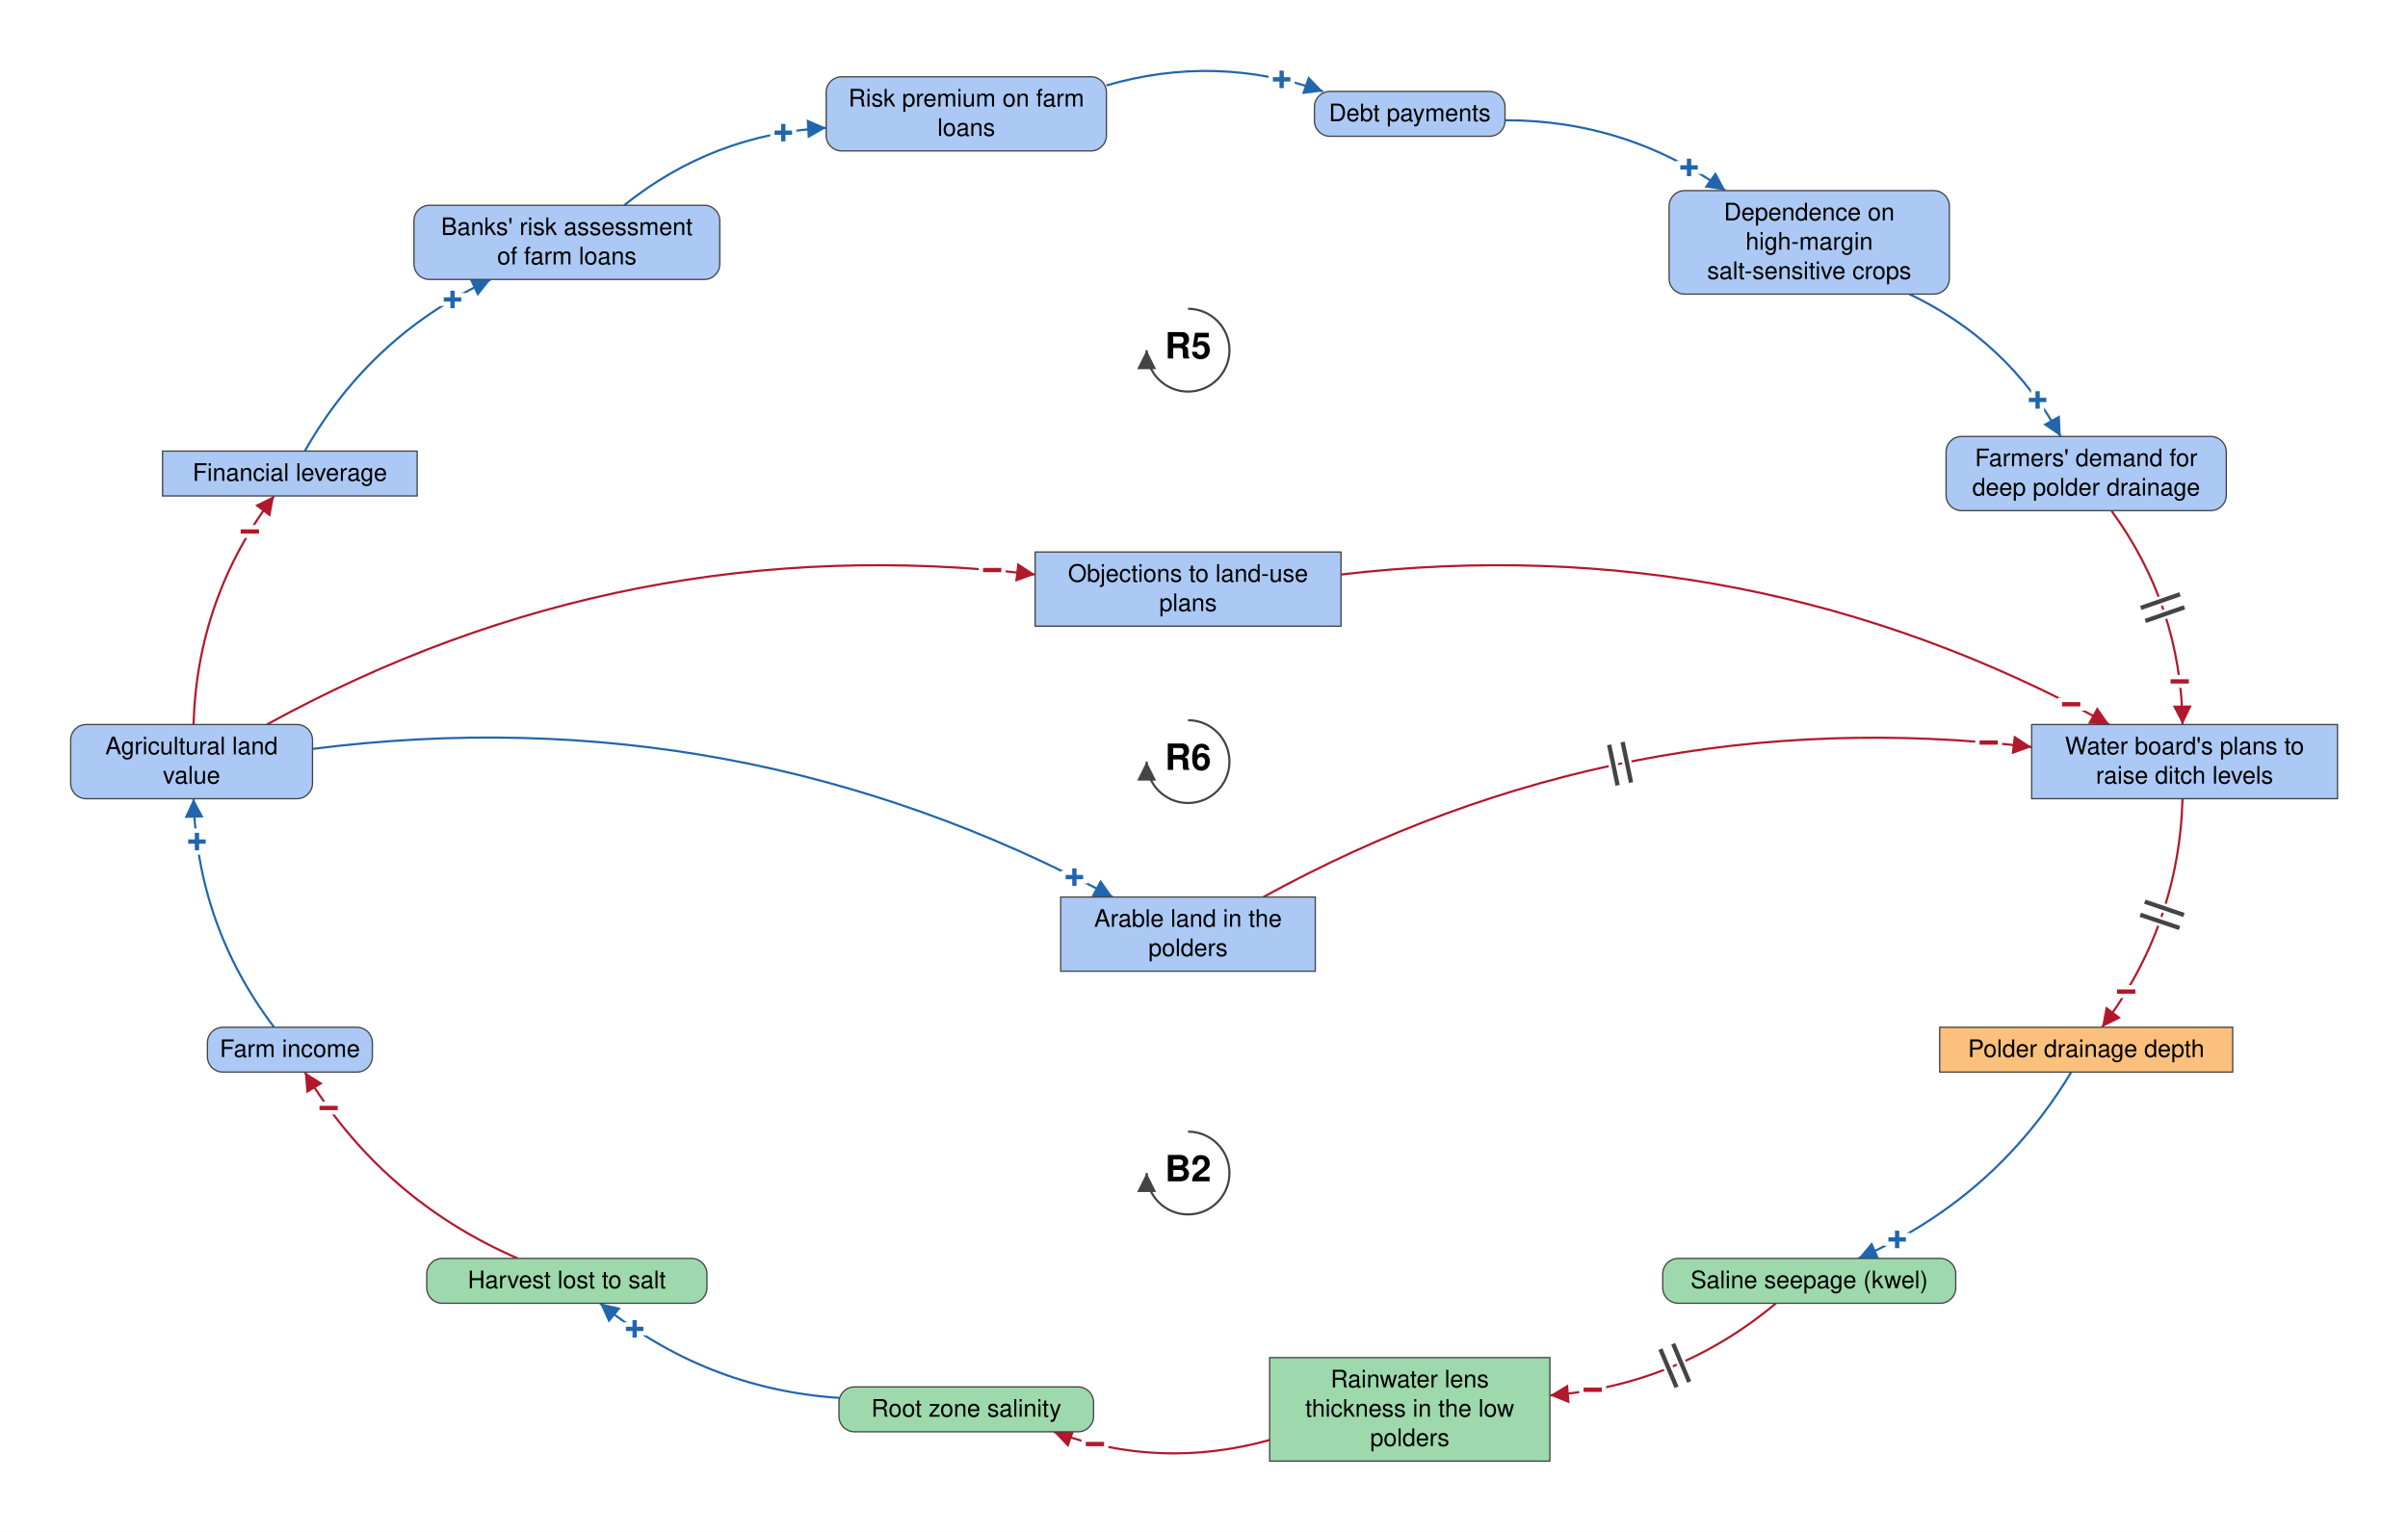
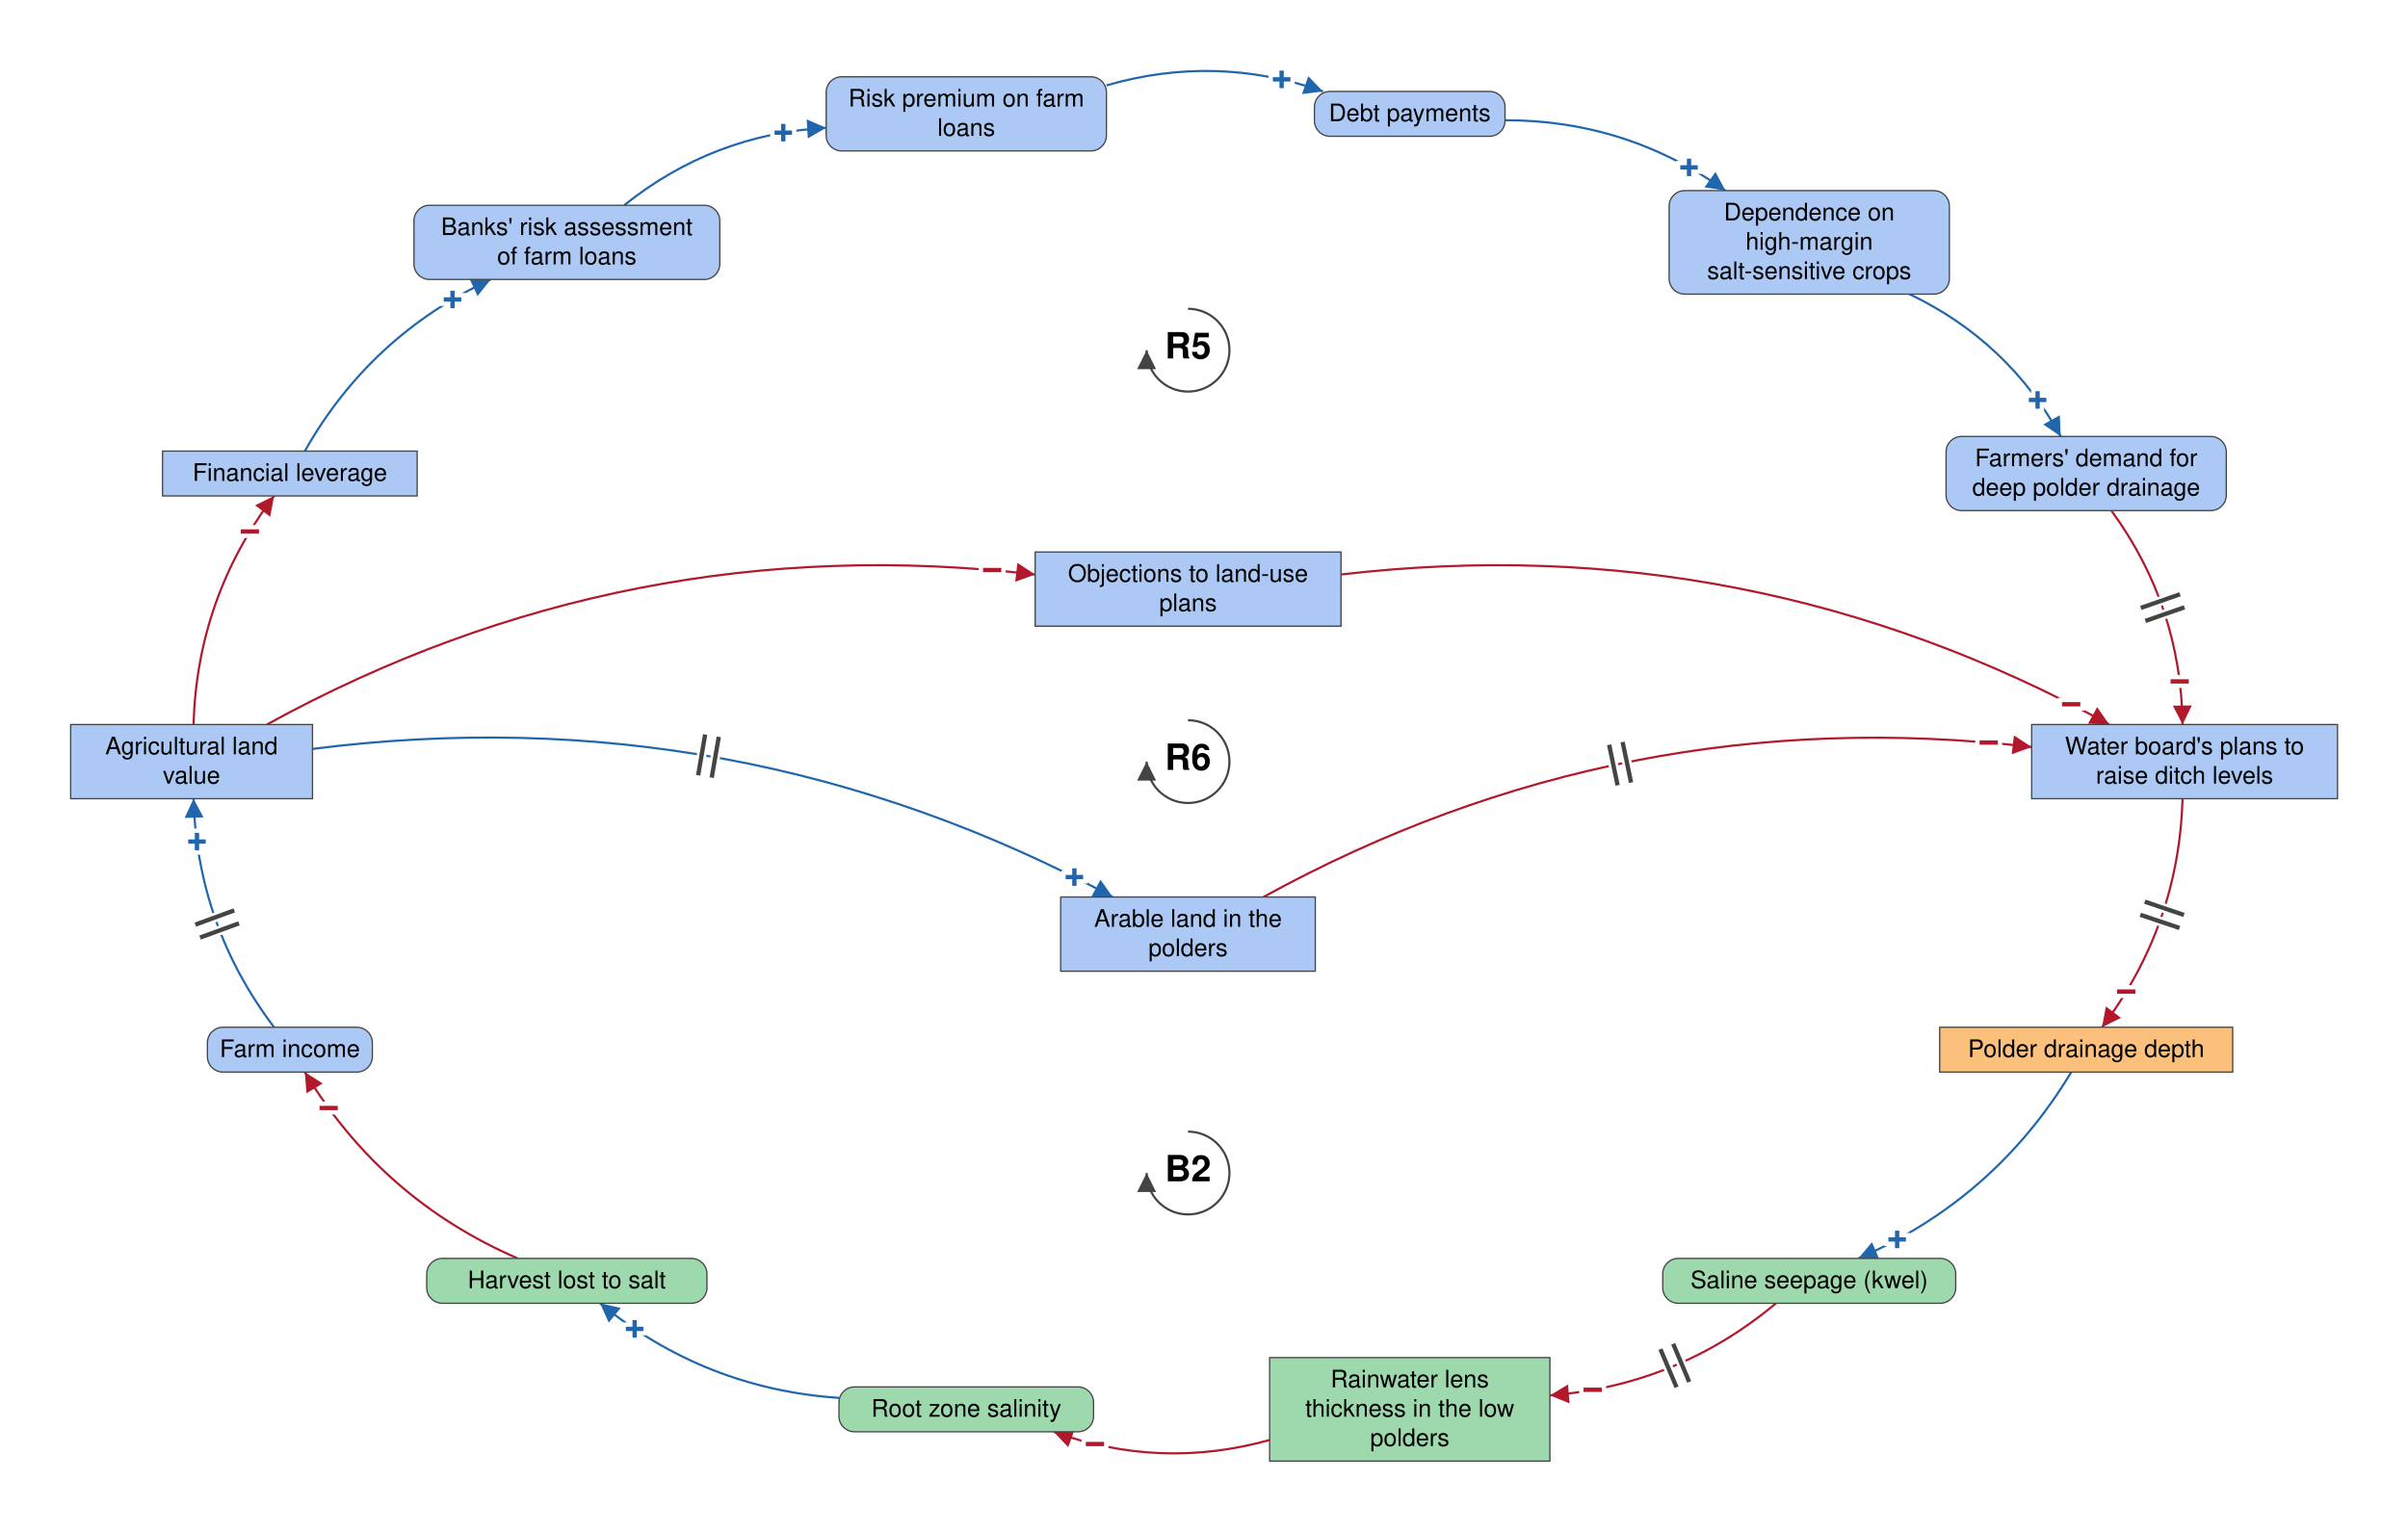
<svg xmlns="http://www.w3.org/2000/svg" viewBox="-1377 -883 2791 1776" font-family="Helvetica Neue, Helvetica, Arial, sans-serif" font-size="28" fill="black">
  <defs>
    <marker id="arrow-plus" viewBox="0 0 10 10" refX="10" refY="5" markerWidth="22" markerHeight="22" markerUnits="userSpaceOnUse" orient="auto">
      <path d="M 0 0 L 10 5 L 0 10 z" fill="#2166AC" />
    </marker>
    <marker id="arrow-minus" viewBox="0 0 10 10" refX="10" refY="5" markerWidth="22" markerHeight="22" markerUnits="userSpaceOnUse" orient="auto">
      <path d="M 0 0 L 10 5 L 0 10 z" fill="#B2182B" />
    </marker>
    <marker id="arrow-grey" viewBox="0 0 10 10" refX="10" refY="5" markerWidth="22" markerHeight="22" markerUnits="userSpaceOnUse" orient="auto">
      <path d="M 0 0 L 10 5 L 0 10 z" fill="#444444" />
    </marker>
  </defs>
  <rect x="-1377" y="-883" width="2791" height="1776" fill="white" />
  <g class="links">
    <g class="link" data-from="mortgage-debt-financial-leverage" data-to="banks-risk-assessment" data-sign="+" data-delay="false" data-curvature="0.16">
      <path class="link-path" d="M -1023.7 -360.0 Q -947.8 -494.0 -808.2 -559.0" fill="none" stroke="#2166AC" stroke-width="2.5" marker-end="url(#arrow-plus)" />
      <text class="sign" x="-852.5" y="-535.7" text-anchor="middle" dominant-baseline="central" font-size="42" font-weight="bold" fill="#2166AC" stroke="white" stroke-width="10" paint-order="stroke">+</text>
    </g>
    <g class="link" data-from="banks-risk-assessment" data-to="bank-credit-freeze-risk-premiums" data-sign="+" data-delay="false" data-curvature="0.16">
      <path class="link-path" d="M -653.6 -645.0 Q -550.9 -727.4 -419.4 -734.8" fill="none" stroke="#2166AC" stroke-width="2.5" marker-end="url(#arrow-plus)" />
      <text class="sign" x="-469.1" y="-729.1" text-anchor="middle" dominant-baseline="central" font-size="42" font-weight="bold" fill="#2166AC" stroke="white" stroke-width="10" paint-order="stroke">+</text>
    </g>
    <g class="link" data-from="bank-credit-freeze-risk-premiums" data-to="debt-payments" data-sign="+" data-delay="false" data-curvature="0.16">
      <path class="link-path" d="M -94.6 -784.0 Q 32.1 -820.7 156.5 -777.0" fill="none" stroke="#2166AC" stroke-width="2.5" marker-end="url(#arrow-plus)" />
      <text class="sign" x="108.5" y="-790.9" text-anchor="middle" dominant-baseline="central" font-size="42" font-weight="bold" fill="#2166AC" stroke="white" stroke-width="10" paint-order="stroke">+</text>
    </g>
    <g class="link" data-from="debt-payments" data-to="dependence-on-high-margin-salt-sensitive-crops" data-sign="+" data-delay="false" data-curvature="0.16">
      <path class="link-path" d="M 367.5 -743.6 Q 508.2 -743.7 622.9 -662.0" fill="none" stroke="#2166AC" stroke-width="2.5" marker-end="url(#arrow-plus)" />
      <text class="sign" x="580.7" y="-688.8" text-anchor="middle" dominant-baseline="central" font-size="42" font-weight="bold" fill="#2166AC" stroke="white" stroke-width="10" paint-order="stroke">+</text>
    </g>
    <g class="link" data-from="dependence-on-high-margin-salt-sensitive-crops" data-to="demand-for-deep-polder-drainage" data-sign="+" data-delay="false" data-curvature="0.16">
      <path class="link-path" d="M 836.1 -542.0 Q 950.2 -487.6 1011.5 -377.0" fill="none" stroke="#2166AC" stroke-width="2.5" marker-end="url(#arrow-plus)" />
      <text class="sign" x="984.7" y="-419.2" text-anchor="middle" dominant-baseline="central" font-size="42" font-weight="bold" fill="#2166AC" stroke="white" stroke-width="10" paint-order="stroke">+</text>
    </g>
    <g class="link" data-from="demand-for-deep-polder-drainage" data-to="plans-to-raise-ditch-levels" data-sign="-" data-delay="true" data-curvature="0.16" data-delay-t="0.48">
      <path class="link-path" d="M 1070.2 -291.0 Q 1151.1 -180.2 1152.7 -43.0" fill="none" stroke="#B2182B" stroke-width="2.5" marker-end="url(#arrow-minus)" />
      <text class="sign" x="1149.4" y="-92.9" text-anchor="middle" dominant-baseline="central" font-size="42" font-weight="bold" fill="#B2182B" stroke="white" stroke-width="10" paint-order="stroke">−</text>
      <path class="delay-cut" d="M 1149.7 -194.0 L 1104.3 -178.2 M 1154.9 -178.9 L 1109.6 -163.1" stroke="white" stroke-width="11" fill="none" />
      <path class="delay" d="M 1149.7 -194.0 L 1104.3 -178.2 M 1154.9 -178.9 L 1109.6 -163.1" stroke="#444444" stroke-width="5" fill="none" />
    </g>
    <g class="link" data-from="plans-to-raise-ditch-levels" data-to="polder-drainage-depth" data-sign="-" data-delay="true" data-curvature="0.16" data-delay-t="0.48">
      <path class="link-path" d="M 1152.7 43.0 Q 1148.4 190.4 1059.3 308.0" fill="none" stroke="#B2182B" stroke-width="2.5" marker-end="url(#arrow-minus)" />
      <text class="sign" x="1087.4" y="266.7" text-anchor="middle" dominant-baseline="central" font-size="42" font-weight="bold" fill="#B2182B" stroke="white" stroke-width="10" paint-order="stroke">−</text>
      <path class="delay-cut" d="M 1154.3 177.8 L 1108.9 162.4 M 1149.2 192.9 L 1103.7 177.6" stroke="white" stroke-width="11" fill="none" />
      <path class="delay" d="M 1154.3 177.8 L 1108.9 162.4 M 1149.2 192.9 L 1103.7 177.6" stroke="#444444" stroke-width="5" fill="none" />
    </g>
    <g class="link" data-from="polder-drainage-depth" data-to="saline-seepage-kwel" data-sign="+" data-delay="false" data-curvature="0.16">
      <path class="link-path" d="M 1023.7 360.0 Q 934.9 507.5 776.9 576.0" fill="none" stroke="#2166AC" stroke-width="2.5" marker-end="url(#arrow-plus)" />
      <text class="sign" x="821.9" y="554.1" text-anchor="middle" dominant-baseline="central" font-size="42" font-weight="bold" fill="#2166AC" stroke="white" stroke-width="10" paint-order="stroke">+</text>
    </g>
    <g class="link" data-from="saline-seepage-kwel" data-to="freshwater-lens-thickness" data-sign="-" data-delay="true" data-curvature="0.16" data-delay-t="0.48">
      <path class="link-path" d="M 681.5 628.0 Q 567.5 723.3 419.4 734.8" fill="none" stroke="#B2182B" stroke-width="2.5" marker-end="url(#arrow-minus)" />
      <text class="sign" x="469.0" y="728.4" text-anchor="middle" dominant-baseline="central" font-size="42" font-weight="bold" fill="#B2182B" stroke="white" stroke-width="10" paint-order="stroke">−</text>
      <path class="delay-cut" d="M 580.9 719.2 L 562.3 675.0 M 566.2 725.4 L 547.5 681.2" stroke="white" stroke-width="11" fill="none" />
      <path class="delay" d="M 580.9 719.2 L 562.3 675.0 M 566.2 725.4 L 547.5 681.2" stroke="#444444" stroke-width="5" fill="none" />
    </g>
    <g class="link" data-from="freshwater-lens-thickness" data-to="root-zone-salinity" data-sign="-" data-delay="false" data-curvature="0.16">
      <path class="link-path" d="M 94.6 786.5 Q -32.1 821.8 -155.8 777.0" fill="none" stroke="#B2182B" stroke-width="2.5" marker-end="url(#arrow-minus)" />
      <text class="sign" x="-107.9" y="791.3" text-anchor="middle" dominant-baseline="central" font-size="42" font-weight="bold" fill="#B2182B" stroke="white" stroke-width="10" paint-order="stroke">−</text>
    </g>
    <g class="link" data-from="root-zone-salinity" data-to="harvest-lost-to-salt" data-sign="+" data-delay="false" data-curvature="0.16">
      <path class="link-path" d="M -404.6 737.7 Q -560.6 727.1 -681.5 628.0" fill="none" stroke="#2166AC" stroke-width="2.5" marker-end="url(#arrow-plus)" />
      <text class="sign" x="-641.4" y="657.8" text-anchor="middle" dominant-baseline="central" font-size="42" font-weight="bold" fill="#2166AC" stroke="white" stroke-width="10" paint-order="stroke">+</text>
    </g>
    <g class="link" data-from="harvest-lost-to-salt" data-to="farm-revenue" data-sign="-" data-delay="false" data-curvature="0.16">
      <path class="link-path" d="M -776.9 576.0 Q -934.9 507.5 -1023.7 360.0" fill="none" stroke="#B2182B" stroke-width="2.5" marker-end="url(#arrow-minus)" />
      <text class="sign" x="-996.1" y="401.7" text-anchor="middle" dominant-baseline="central" font-size="42" font-weight="bold" fill="#B2182B" stroke="white" stroke-width="10" paint-order="stroke">−</text>
    </g>
-     <g class="link" data-from="farm-revenue" data-to="agricultural-land-value" data-sign="+" data-delay="false" data-curvature="0.16">
+     <g class="link" data-from="farm-revenue" data-to="agricultural-land-value" data-sign="+" data-delay="true" data-curvature="0.16" data-delay-t="0.48">
      <path class="link-path" d="M -1059.3 308.0 Q -1148.4 190.4 -1152.7 43.0" fill="none" stroke="#2166AC" stroke-width="2.5" marker-end="url(#arrow-plus)" />
      <text class="sign" x="-1148.7" y="92.8" text-anchor="middle" dominant-baseline="central" font-size="42" font-weight="bold" fill="#2166AC" stroke="white" stroke-width="10" paint-order="stroke">+</text>
+       <path class="delay-cut" d="M -1145.1 204.0 L -1100.0 187.5 M -1150.6 189.0 L -1105.5 172.5" stroke="white" stroke-width="11" fill="none" />
+       <path class="delay" d="M -1145.1 204.0 L -1100.0 187.5 M -1150.6 189.0 L -1105.5 172.5" stroke="#444444" stroke-width="5" fill="none" />
    </g>
    <g class="link" data-from="agricultural-land-value" data-to="mortgage-debt-financial-leverage" data-sign="-" data-delay="false" data-curvature="0.16">
      <path class="link-path" d="M -1152.7 -43.0 Q -1148.4 -190.4 -1059.3 -308.0" fill="none" stroke="#B2182B" stroke-width="2.5" marker-end="url(#arrow-minus)" />
      <text class="sign" x="-1087.4" y="-266.7" text-anchor="middle" dominant-baseline="central" font-size="42" font-weight="bold" fill="#B2182B" stroke="white" stroke-width="10" paint-order="stroke">−</text>
    </g>
    <g class="link" data-from="agricultural-land-value" data-to="policy-resistance-legal-delays" data-sign="-" data-delay="false" data-curvature="0.16">
      <path class="link-path" d="M -1067.7 -43.0 Q -650.3 -272.4 -177.2 -216.9" fill="none" stroke="#B2182B" stroke-width="2.5" marker-end="url(#arrow-minus)" />
      <text class="sign" x="-227.0" y="-222.0" text-anchor="middle" dominant-baseline="central" font-size="42" font-weight="bold" fill="#B2182B" stroke="white" stroke-width="10" paint-order="stroke">−</text>
    </g>
    <g class="link" data-from="policy-resistance-legal-delays" data-to="plans-to-raise-ditch-levels" data-sign="-" data-delay="false" data-curvature="0.16">
      <path class="link-path" d="M 177.2 -216.9 Q 650.3 -272.4 1067.7 -43.0" fill="none" stroke="#B2182B" stroke-width="2.5" marker-end="url(#arrow-minus)" />
      <text class="sign" x="1023.6" y="-66.4" text-anchor="middle" dominant-baseline="central" font-size="42" font-weight="bold" fill="#B2182B" stroke="white" stroke-width="10" paint-order="stroke">−</text>
    </g>
-     <g class="link" data-from="agricultural-land-value" data-to="farmland-leaving-arable-use" data-sign="+" data-delay="false" data-curvature="0.16">
+     <g class="link" data-from="agricultural-land-value" data-to="farmland-leaving-arable-use" data-sign="+" data-delay="true" data-curvature="0.16" data-delay-t="0.48">
      <path class="link-path" d="M -1014.9 -14.7 Q -523.6 -77.3 -87.3 157.0" fill="none" stroke="#2166AC" stroke-width="2.5" marker-end="url(#arrow-plus)" />
      <text class="sign" x="-131.7" y="134.0" text-anchor="middle" dominant-baseline="central" font-size="42" font-weight="bold" fill="#2166AC" stroke="white" stroke-width="10" paint-order="stroke">+</text>
+       <path class="delay-cut" d="M -559.7 -31.4 L -567.8 15.9 M -543.9 -28.7 L -552.1 18.6" stroke="white" stroke-width="11" fill="none" />
+       <path class="delay" d="M -559.7 -31.4 L -567.8 15.9 M -543.9 -28.7 L -552.1 18.6" stroke="#444444" stroke-width="5" fill="none" />
    </g>
    <g class="link" data-from="farmland-leaving-arable-use" data-to="plans-to-raise-ditch-levels" data-sign="-" data-delay="true" data-curvature="0.16" data-delay-t="0.48">
      <path class="link-path" d="M 87.3 157.0 Q 504.7 -72.4 977.8 -16.9" fill="none" stroke="#B2182B" stroke-width="2.5" marker-end="url(#arrow-minus)" />
      <text class="sign" x="928.0" y="-22.0" text-anchor="middle" dominant-baseline="central" font-size="42" font-weight="bold" fill="#B2182B" stroke="white" stroke-width="10" paint-order="stroke">−</text>
      <path class="delay-cut" d="M 488.1 -19.5 L 497.9 27.5 M 503.7 -22.7 L 513.5 24.3" stroke="white" stroke-width="11" fill="none" />
      <path class="delay" d="M 488.1 -19.5 L 497.9 27.5 M 503.7 -22.7 L 513.5 24.3" stroke="#444444" stroke-width="5" fill="none" />
    </g>
  </g>
  <g class="elements">
-     <g class="element" data-id="agricultural-land-value" data-domain="Social" data-type="Auxiliary" data-adaptive="false">
-       <rect x="-1295.1" y="-43.0" width="280.3" height="86.0" rx="18" fill="#ABC9F4" stroke="#444444" stroke-width="1.5" />
+     <g class="element" data-id="agricultural-land-value" data-domain="Social" data-type="Stock" data-adaptive="false">
+       <rect x="-1295.1" y="-43.0" width="280.3" height="86.0" rx="0" fill="#ABC9F4" stroke="#444444" stroke-width="1.5" />
      <text x="-1155.0" y="-8.5" text-anchor="middle">Agricultural land</text>
      <text x="-1155.0" y="25.5" text-anchor="middle">value</text>
    </g>
    <g class="element" data-id="mortgage-debt-financial-leverage" data-domain="Social" data-type="Stock" data-adaptive="false">
      <rect x="-1188.6" y="-360.0" width="295.1" height="52.0" rx="0" fill="#ABC9F4" stroke="#444444" stroke-width="1.5" />
      <text x="-1041.0" y="-325.5" text-anchor="middle">Financial leverage</text>
    </g>
    <g class="element" data-id="banks-risk-assessment" data-domain="Social" data-type="Auxiliary" data-adaptive="false">
      <rect x="-897.2" y="-645.0" width="354.5" height="86.0" rx="18" fill="#ABC9F4" stroke="#444444" stroke-width="1.5" />
      <text x="-720.0" y="-610.5" text-anchor="middle">Banks' risk assessment</text>
      <text x="-720.0" y="-576.5" text-anchor="middle">of farm loans</text>
    </g>
    <g class="element" data-id="bank-credit-freeze-risk-premiums" data-domain="Social" data-type="Auxiliary" data-adaptive="false">
      <rect x="-419.4" y="-794.0" width="324.8" height="86.0" rx="18" fill="#ABC9F4" stroke="#444444" stroke-width="1.5" />
      <text x="-257.0" y="-759.5" text-anchor="middle">Risk premium on farm</text>
      <text x="-257.0" y="-725.5" text-anchor="middle">loans</text>
    </g>
    <g class="element" data-id="debt-payments" data-domain="Social" data-type="Auxiliary" data-adaptive="false">
      <rect x="146.5" y="-777.0" width="220.9" height="52.0" rx="18" fill="#ABC9F4" stroke="#444444" stroke-width="1.5" />
      <text x="257.0" y="-742.5" text-anchor="middle">Debt payments</text>
    </g>
    <g class="element" data-id="dependence-on-high-margin-salt-sensitive-crops" data-domain="Social" data-type="Auxiliary" data-adaptive="false">
      <rect x="557.6" y="-662.0" width="324.8" height="120.0" rx="18" fill="#ABC9F4" stroke="#444444" stroke-width="1.5" />
      <text x="720.0" y="-627.5" text-anchor="middle">Dependence on</text>
      <text x="720.0" y="-593.5" text-anchor="middle">high-margin</text>
      <text x="720.0" y="-559.5" text-anchor="middle">salt-sensitive crops</text>
    </g>
    <g class="element" data-id="demand-for-deep-polder-drainage" data-domain="Social" data-type="Auxiliary" data-adaptive="false">
      <rect x="878.6" y="-377.0" width="324.8" height="86.0" rx="18" fill="#ABC9F4" stroke="#444444" stroke-width="1.5" />
      <text x="1041.0" y="-342.5" text-anchor="middle">Farmers' demand for</text>
      <text x="1041.0" y="-308.5" text-anchor="middle">deep polder drainage</text>
    </g>
    <g class="element" data-id="plans-to-raise-ditch-levels" data-domain="Social" data-type="Stock" data-adaptive="false">
      <rect x="977.8" y="-43.0" width="354.5" height="86.0" rx="0" fill="#ABC9F4" stroke="#444444" stroke-width="1.5" />
      <text x="1155.0" y="-8.5" text-anchor="middle">Water board's plans to</text>
      <text x="1155.0" y="25.5" text-anchor="middle">raise ditch levels</text>
    </g>
    <g class="element" data-id="polder-drainage-depth" data-domain="Technological" data-type="Stock" data-adaptive="false">
      <rect x="871.2" y="308.0" width="339.6" height="52.0" rx="0" fill="#FBC07C" stroke="#444444" stroke-width="1.5" />
      <text x="1041.0" y="342.5" text-anchor="middle">Polder drainage depth</text>
    </g>
    <g class="element" data-id="saline-seepage-kwel" data-domain="Ecological" data-type="Auxiliary" data-adaptive="false">
      <rect x="550.2" y="576.0" width="339.6" height="52.0" rx="18" fill="#9DD9AC" stroke="#444444" stroke-width="1.5" />
      <text x="720.0" y="610.5" text-anchor="middle">Saline seepage (kwel)</text>
    </g>
    <g class="element" data-id="freshwater-lens-thickness" data-domain="Ecological" data-type="Stock" data-adaptive="false">
      <rect x="94.6" y="691.0" width="324.8" height="120.0" rx="0" fill="#9DD9AC" stroke="#444444" stroke-width="1.5" />
      <text x="257.0" y="725.5" text-anchor="middle">Rainwater lens</text>
      <text x="257.0" y="759.5" text-anchor="middle">thickness in the low</text>
      <text x="257.0" y="793.5" text-anchor="middle">polders</text>
    </g>
    <g class="element" data-id="root-zone-salinity" data-domain="Ecological" data-type="Auxiliary" data-adaptive="false">
      <rect x="-404.6" y="725.0" width="295.1" height="52.0" rx="18" fill="#9DD9AC" stroke="#444444" stroke-width="1.5" />
      <text x="-257.0" y="759.5" text-anchor="middle">Root zone salinity</text>
    </g>
    <g class="element" data-id="harvest-lost-to-salt" data-domain="Ecological" data-type="Auxiliary" data-adaptive="false">
      <rect x="-882.4" y="576.0" width="324.8" height="52.0" rx="18" fill="#9DD9AC" stroke="#444444" stroke-width="1.5" />
      <text x="-720.0" y="610.5" text-anchor="middle">Harvest lost to salt</text>
    </g>
    <g class="element" data-id="farm-revenue" data-domain="Social" data-type="Auxiliary" data-adaptive="false">
      <rect x="-1136.6" y="308.0" width="191.2" height="52.0" rx="18" fill="#ABC9F4" stroke="#444444" stroke-width="1.5" />
      <text x="-1041.0" y="342.5" text-anchor="middle">Farm income</text>
    </g>
    <g class="element" data-id="policy-resistance-legal-delays" data-domain="Social" data-type="Stock" data-adaptive="false">
      <rect x="-177.2" y="-243.0" width="354.5" height="86.0" rx="0" fill="#ABC9F4" stroke="#444444" stroke-width="1.5" />
      <text x="0.0" y="-208.5" text-anchor="middle">Objections to land-use</text>
      <text x="0.0" y="-174.5" text-anchor="middle">plans</text>
    </g>
    <g class="element" data-id="farmland-leaving-arable-use" data-domain="Social" data-type="Stock" data-adaptive="false">
      <rect x="-147.6" y="157.0" width="295.1" height="86.0" rx="0" fill="#ABC9F4" stroke="#444444" stroke-width="1.5" />
      <text x="0.0" y="191.5" text-anchor="middle">Arable land in the</text>
      <text x="0.0" y="225.5" text-anchor="middle">polders</text>
    </g>
  </g>
  <g class="loop" data-id="R5">
    <path d="M 0.0 -525.0 A 48 48 0 1 1 -48.0 -477.0" fill="none" stroke="#444444" stroke-width="2.5" marker-end="url(#arrow-grey)" />
    <text class="loop-id" x="0.0" y="-477.0" text-anchor="middle" dominant-baseline="central" font-size="42" font-weight="bold">R5</text>
  </g>
  <g class="loop" data-id="R6">
    <path d="M 0.0 -48.0 A 48 48 0 1 1 -48.0 0.0" fill="none" stroke="#444444" stroke-width="2.5" marker-end="url(#arrow-grey)" />
    <text class="loop-id" x="0.0" y="0.0" text-anchor="middle" dominant-baseline="central" font-size="42" font-weight="bold">R6</text>
  </g>
  <g class="loop" data-id="B2">
    <path d="M 0.0 429.0 A 48 48 0 1 1 -48.0 477.0" fill="none" stroke="#444444" stroke-width="2.5" marker-end="url(#arrow-grey)" />
    <text class="loop-id" x="0.0" y="477.0" text-anchor="middle" dominant-baseline="central" font-size="42" font-weight="bold">B2</text>
  </g>
</svg>
